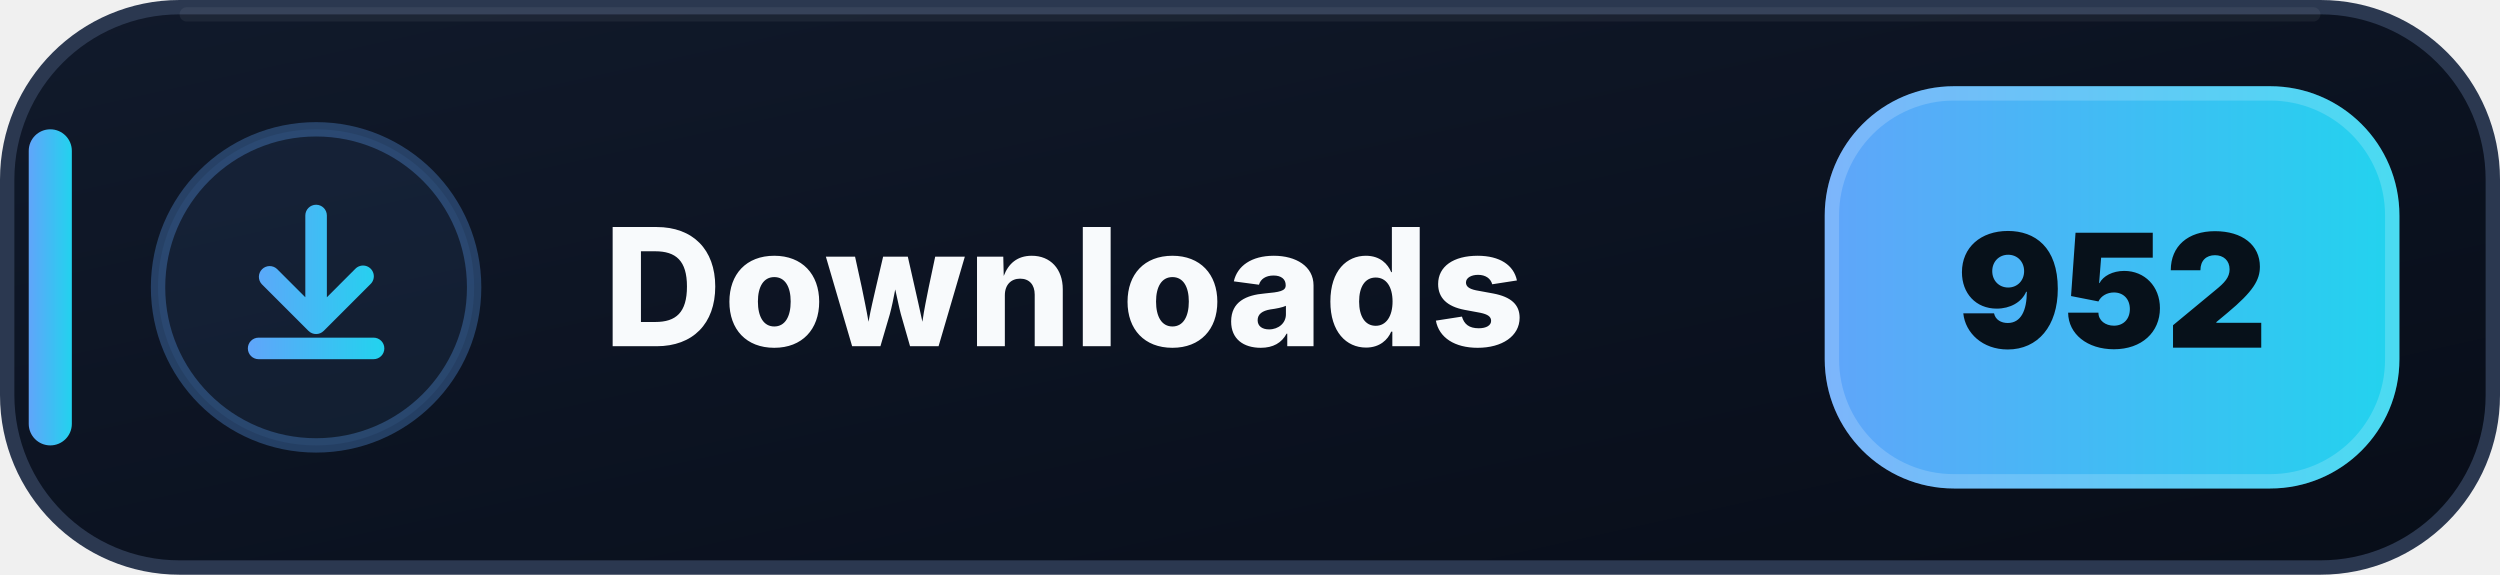
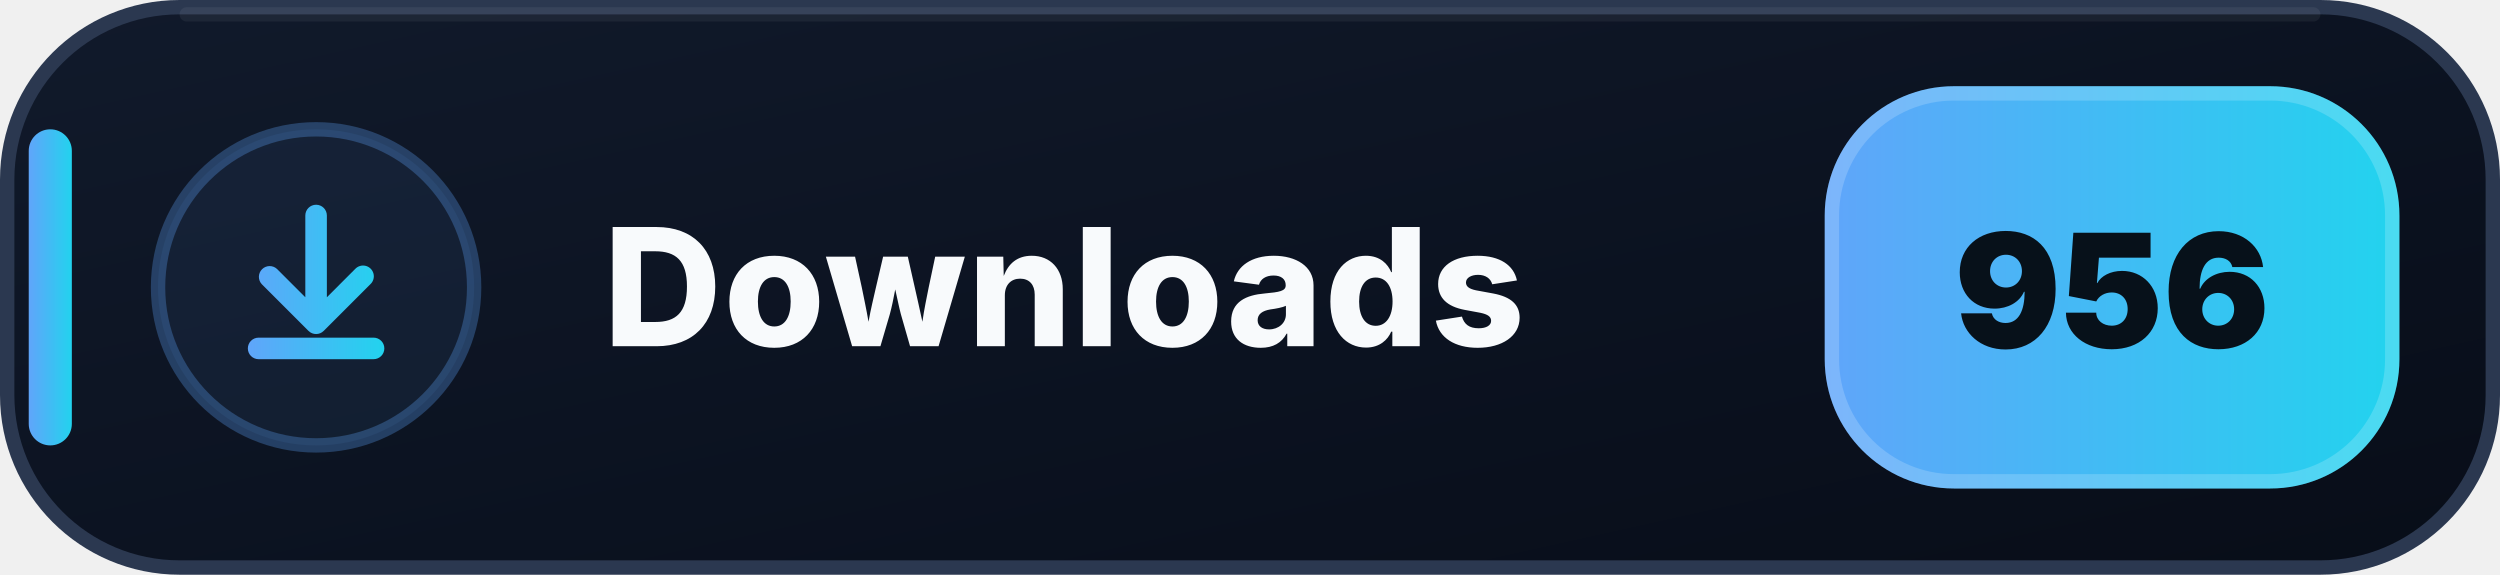
- <svg xmlns="http://www.w3.org/2000/svg" width="174" height="40" viewBox="0 0 174 40" role="img" aria-label="Downloads: 952">
+ <svg xmlns="http://www.w3.org/2000/svg" width="174" height="40" viewBox="0 0 174 40" role="img" aria-label="Downloads: 956">
  <defs>
    <linearGradient id="downloads-bg" x1="0" y1="0" x2="1" y2="1">
      <stop offset="0" stop-color="#111A2B" />
      <stop offset=".58" stop-color="#0B1220" />
      <stop offset="1" stop-color="#080D18" />
    </linearGradient>
    <linearGradient id="downloads-accent" x1="0" y1="0" x2="1" y2="0">
      <stop offset="0" stop-color="#60A5FA" />
      <stop offset="1" stop-color="#22D3EE" />
    </linearGradient>
  </defs>
  <rect x=".5" y=".5" width="173" height="39" rx="12" fill="url(#downloads-bg)" stroke="#2B3850" />
  <path d="M13 1h148" stroke="#FFFFFF" stroke-opacity=".055" stroke-linecap="round" />
  <rect x="2" y="9" width="3" height="22" rx="1.5" fill="url(#downloads-accent)" />
  <circle cx="22" cy="20" r="11" fill="#60A5FA" fill-opacity=".075" stroke="#60A5FA" stroke-opacity=".3" />
  <g transform="translate(14 12)" fill="url(#downloads-accent)">
    <path d="M8 2.25a.75.75 0 0 1 .75.75v5.69l1.97-1.97a.75.75 0 1 1 1.06 1.06l-3.25 3.25a.75.75 0 0 1-1.06 0L4.22 7.78a.75.75 0 0 1 1.06-1.06l1.97 1.97V3A.75.75 0 0 1 8 2.25Zm-4.75 10a.75.75 0 0 1 .75-.75h8a.75.75 0 0 1 0 1.5H4a.75.75 0 0 1-.75-.75Z" />
  </g>
  <text x="42" y="24.1" fill="#F8FAFC" font-family="Segoe UI,Inter,Arial,sans-serif" font-size="11.4" font-weight="800" letter-spacing=".12">Downloads</text>
  <rect x="127" y="6" width="40" height="28" rx="9" fill="url(#downloads-accent)" />
  <rect x="127.5" y="6.5" width="39" height="27" rx="8.5" fill="none" stroke="#FFFFFF" stroke-opacity=".18" />
-   <text x="147" y="24.2" text-anchor="middle" fill="#07111A" font-family="Segoe UI,Inter,Arial,sans-serif" font-size="11" font-weight="900">952</text>
+   <text x="147" y="24.2" text-anchor="middle" fill="#07111A" font-family="Segoe UI,Inter,Arial,sans-serif" font-size="11" font-weight="900">956</text>
</svg>
